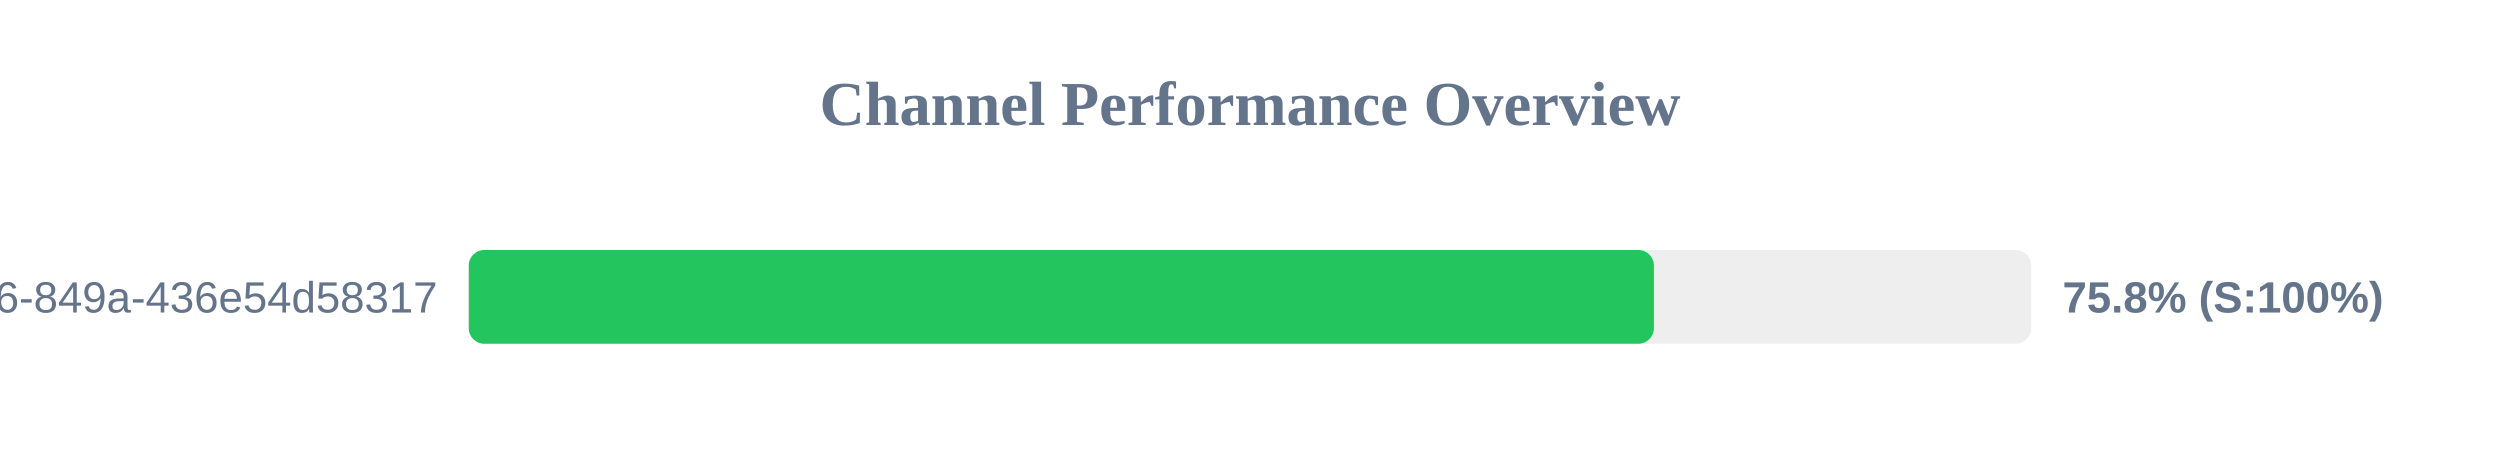
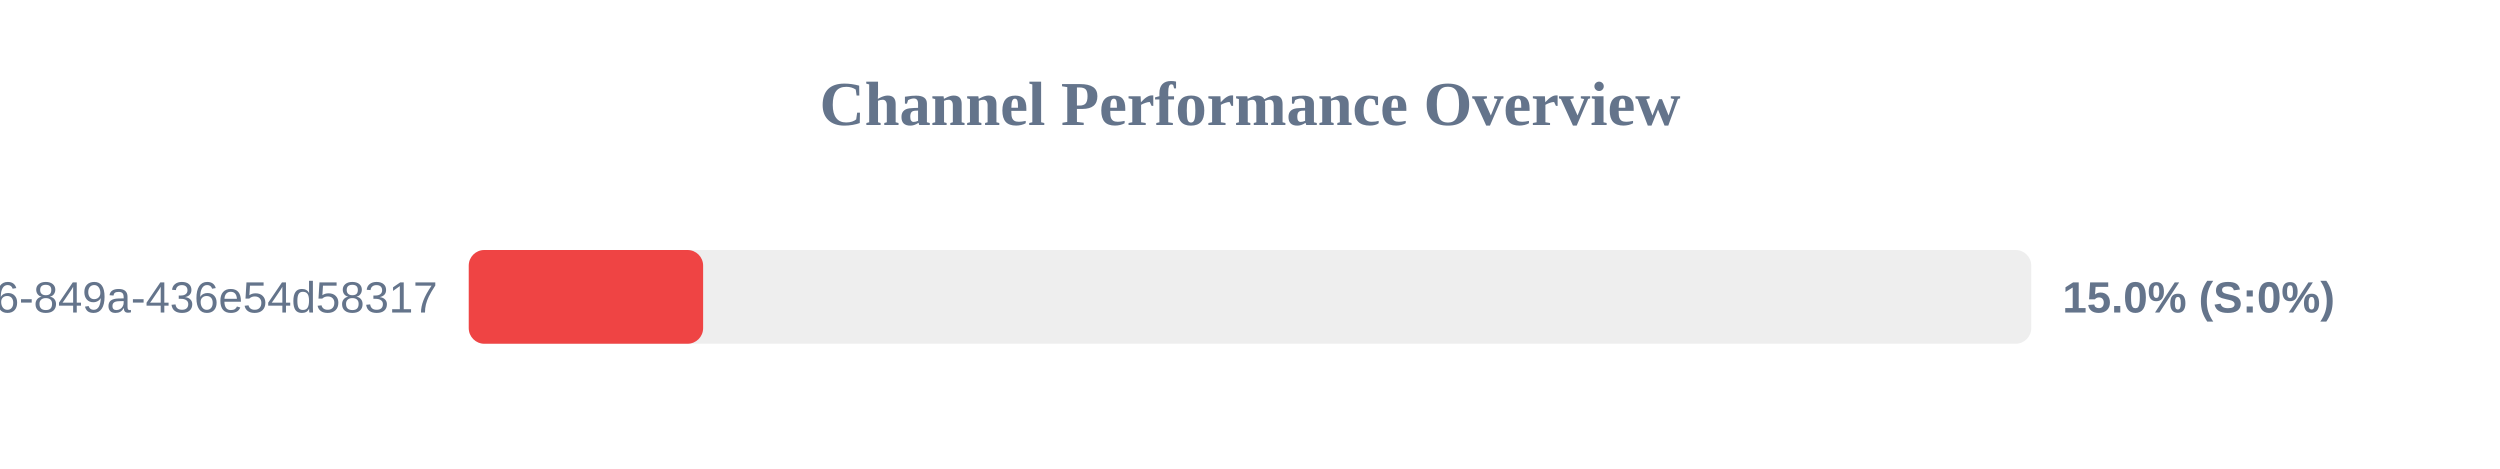
<svg xmlns="http://www.w3.org/2000/svg" width="800" height="150" version="1.1">
  <style>
        .row { font: 14px Arial; fill: #64748b; }
        .score { font: bold 14px Arial; fill: #64748b; }
    </style>
  <text x="400" y="40" text-anchor="middle" font-size="20px" font-weight="bold" fill="#64748b">Channel Performance Overview</text>
  <rect x="150" y="80" width="500" height="30" fill="#eee" rx="5" />
-   <rect x="150" y="80" width="379.25" height="30" fill="#22c55e" rx="5" />
+   <rect x="150" y="80" width="75.0" height="30" fill="#ef4444" rx="5" />
  <text x="140" y="100" text-anchor="end" class="row">?uuid=29fbd51f-03c8-4d76-849a-436e54d58317</text>
-   <text x="660" y="100" text-anchor="start" class="score">75.8% (S:100%)</text>
+   <text x="660" y="100" text-anchor="start" class="score">15.0% (S:0%)</text>
</svg>
